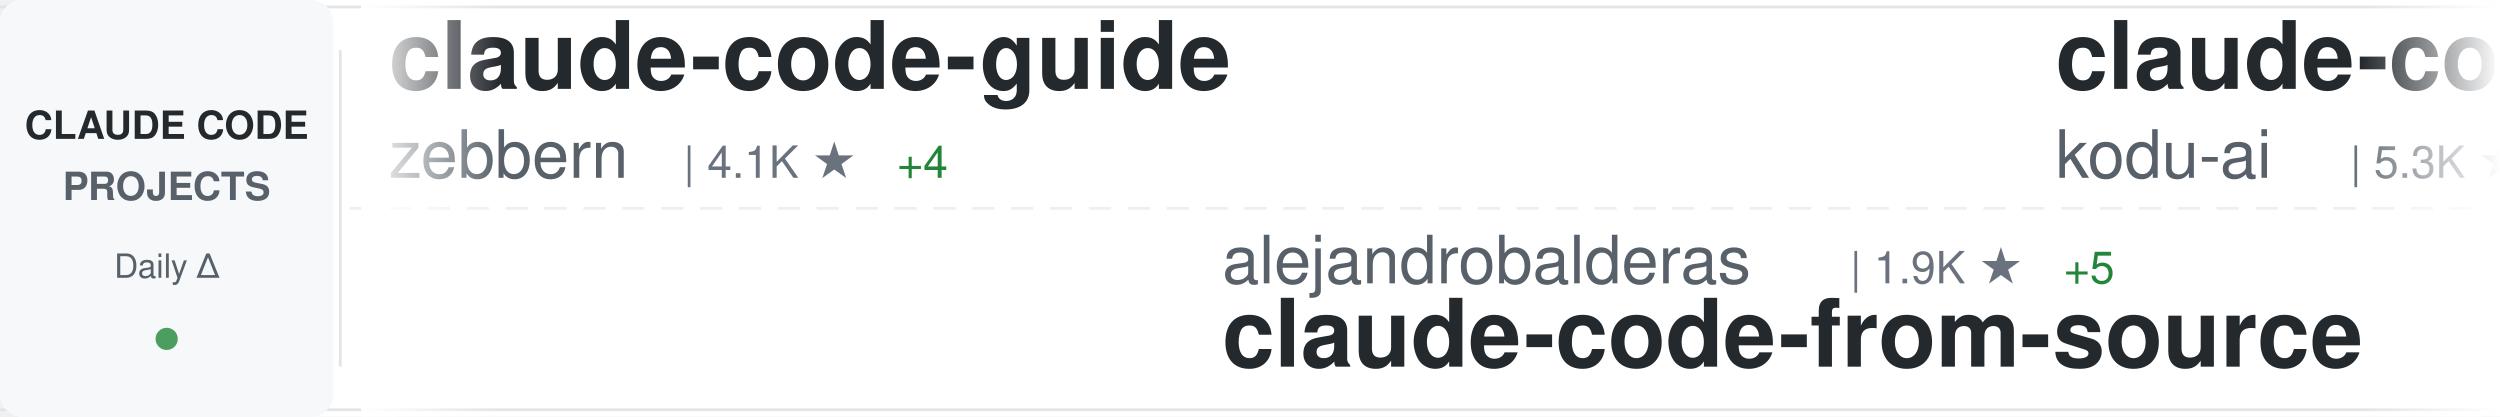
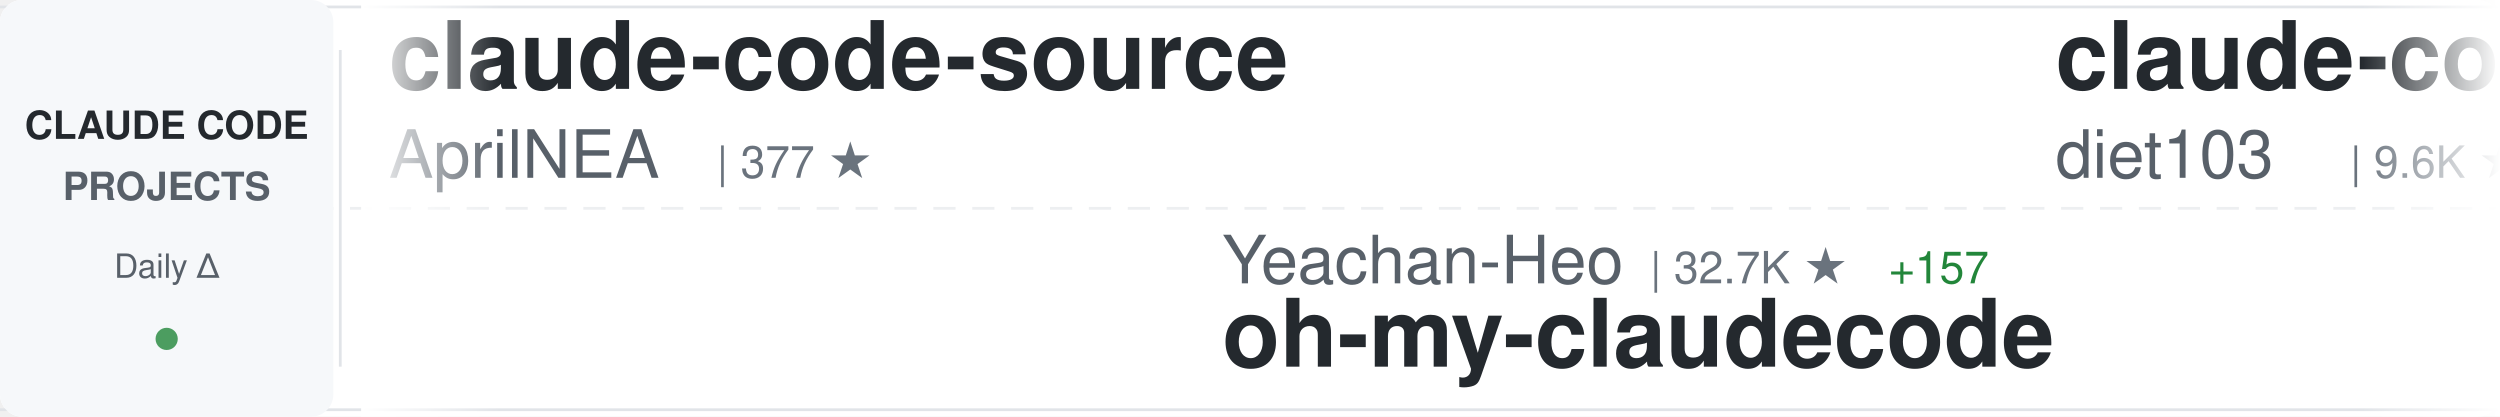
<svg xmlns="http://www.w3.org/2000/svg" width="900" height="150">
  <defs>
    <linearGradient id="awesomeLeftFade" x1="0%" y1="0%" x2="100%" y2="0%">
      <stop offset="0%" style="stop-color:#ffffff;stop-opacity:1" />
      <stop offset="100%" style="stop-color:#ffffff;stop-opacity:0" />
    </linearGradient>
    <linearGradient id="awesomeRightFade" x1="0%" y1="0%" x2="100%" y2="0%">
      <stop offset="0%" style="stop-color:#ffffff;stop-opacity:0" />
      <stop offset="100%" style="stop-color:#ffffff;stop-opacity:1" />
    </linearGradient>
  </defs>
  <rect width="900" height="150" fill="#ffffff" rx="8" />
  <rect x="0" y="2" width="900" height="1" fill="#e1e4e8" />
  <rect x="0" y="147" width="900" height="1" fill="#e1e4e8" />
  <line x1="0" y1="75" x2="900" y2="75" stroke="#e1e4e8" stroke-width="1" stroke-dasharray="8 6" opacity="0.6" />
  <rect x="0" y="0" width="120" height="150" fill="#f6f8fa" rx="8" />
  <text x="60" y="50" font-family="-apple-system, BlinkMacSystemFont, 'Segoe UI', Helvetica, Arial, sans-serif" font-size="14" font-weight="600" fill="#24292e" text-anchor="middle">CLAUDE CODE</text>
  <text x="60" y="72" font-family="-apple-system, BlinkMacSystemFont, 'Segoe UI', Helvetica, Arial, sans-serif" font-size="14" font-weight="600" fill="#586069" text-anchor="middle">PROJECTS</text>
  <text x="60" y="100" font-family="-apple-system, BlinkMacSystemFont, 'Segoe UI', Helvetica, Arial, sans-serif" font-size="12" font-weight="500" fill="#586069" text-anchor="middle">Daily Δ</text>
  <circle cx="60" cy="122" r="4" fill="#22863a" opacity="0.8" />
  <rect x="122" y="18" width="1" height="114" fill="#e1e4e8" />
  <clipPath id="awesomeTickerClip">
    <rect x="130" y="0" width="770" height="150" />
  </clipPath>
  <g clip-path="url(#awesomeTickerClip)">
    <g id="awesomeTickerItems">
      <animateTransform attributeName="transform" attributeType="XML" type="translate" from="0 0" to="-3000 0" dur="54s" repeatCount="indefinite" />
      <g transform="translate(0, 0)">
-         <text x="140" y="32" font-family="-apple-system, BlinkMacSystemFont, 'Segoe UI', Helvetica, Arial, sans-serif" font-size="34" font-weight="600" fill="#24292e">claude-code-guide</text>
-         <text x="140" y="64" font-family="-apple-system, BlinkMacSystemFont, 'Segoe UI', Helvetica, Arial, sans-serif" font-size="24" font-weight="400" fill="#586069">zebbern</text>
-         <text x="246" y="64" font-family="-apple-system, BlinkMacSystemFont, 'Segoe UI', Helvetica, Arial, sans-serif" font-size="16" font-weight="500" fill="#6a737d">| 4.1K ★</text>
+         <text x="140" y="32" font-family="-apple-system, BlinkMacSystemFont, 'Segoe UI', Helvetica, Arial, sans-serif" font-size="34" font-weight="600" fill="#24292e">claude-code-source</text>
+         <text x="140" y="64" font-family="-apple-system, BlinkMacSystemFont, 'Segoe UI', Helvetica, Arial, sans-serif" font-size="24" font-weight="400" fill="#586069">AprilNEA</text>
+         <text x="258" y="64" font-family="-apple-system, BlinkMacSystemFont, 'Segoe UI', Helvetica, Arial, sans-serif" font-size="16" font-weight="500" fill="#6a737d">| 377 ★</text>
+       </g>
+       <g transform="translate(300, 0)">
+         <text x="140" y="102" font-family="-apple-system, BlinkMacSystemFont, 'Segoe UI', Helvetica, Arial, sans-serif" font-size="24" font-weight="400" fill="#586069">Yeachan-Heo</text>
+         <text x="294" y="102" font-family="-apple-system, BlinkMacSystemFont, 'Segoe UI', Helvetica, Arial, sans-serif" font-size="16" font-weight="500" fill="#6a737d">| 32.7K ★</text>
+         <text x="380" y="102" font-family="-apple-system, BlinkMacSystemFont, 'Segoe UI', Helvetica, Arial, sans-serif" font-size="16" font-weight="500" fill="#22863a"> +157</text>
+         <text x="140" y="132" font-family="-apple-system, BlinkMacSystemFont, 'Segoe UI', Helvetica, Arial, sans-serif" font-size="34" font-weight="600" fill="#24292e">oh-my-claudecode</text>
+       </g>
+       <g transform="translate(600, 0)">
+         <text x="140" y="32" font-family="-apple-system, BlinkMacSystemFont, 'Segoe UI', Helvetica, Arial, sans-serif" font-size="34" font-weight="600" fill="#24292e">claude-code-infrastructu...</text>
+         <text x="140" y="64" font-family="-apple-system, BlinkMacSystemFont, 'Segoe UI', Helvetica, Arial, sans-serif" font-size="24" font-weight="400" fill="#586069">diet103</text>
+         <text x="246" y="64" font-family="-apple-system, BlinkMacSystemFont, 'Segoe UI', Helvetica, Arial, sans-serif" font-size="16" font-weight="500" fill="#6a737d">| 9.6K ★</text>
        <text x="323" y="64" font-family="-apple-system, BlinkMacSystemFont, 'Segoe UI', Helvetica, Arial, sans-serif" font-size="16" font-weight="500" fill="#22863a"> +4</text>
      </g>
-       <g transform="translate(300, 0)">
-         <text x="140" y="102" font-family="-apple-system, BlinkMacSystemFont, 'Segoe UI', Helvetica, Arial, sans-serif" font-size="24" font-weight="400" fill="#586069">alejandrobalderas</text>
-         <text x="366" y="102" font-family="-apple-system, BlinkMacSystemFont, 'Segoe UI', Helvetica, Arial, sans-serif" font-size="16" font-weight="500" fill="#6a737d">| 1.9K ★</text>
-         <text x="443" y="102" font-family="-apple-system, BlinkMacSystemFont, 'Segoe UI', Helvetica, Arial, sans-serif" font-size="16" font-weight="500" fill="#22863a"> +5</text>
-         <text x="140" y="132" font-family="-apple-system, BlinkMacSystemFont, 'Segoe UI', Helvetica, Arial, sans-serif" font-size="34" font-weight="600" fill="#24292e">claude-code-from-source</text>
-       </g>
-       <g transform="translate(600, 0)">
-         <text x="140" y="32" font-family="-apple-system, BlinkMacSystemFont, 'Segoe UI', Helvetica, Arial, sans-serif" font-size="34" font-weight="600" fill="#24292e">claude-coder</text>
-         <text x="140" y="64" font-family="-apple-system, BlinkMacSystemFont, 'Segoe UI', Helvetica, Arial, sans-serif" font-size="24" font-weight="400" fill="#586069">kodu-ai</text>
-         <text x="246" y="64" font-family="-apple-system, BlinkMacSystemFont, 'Segoe UI', Helvetica, Arial, sans-serif" font-size="16" font-weight="500" fill="#6a737d">| 5.3K ★</text>
-       </g>
      <g transform="translate(900, 0)">
-         <text x="140" y="102" font-family="-apple-system, BlinkMacSystemFont, 'Segoe UI', Helvetica, Arial, sans-serif" font-size="24" font-weight="400" fill="#586069">LING71671</text>
-         <text x="270" y="102" font-family="-apple-system, BlinkMacSystemFont, 'Segoe UI', Helvetica, Arial, sans-serif" font-size="16" font-weight="500" fill="#6a737d">| 809 ★</text>
-         <text x="338" y="102" font-family="-apple-system, BlinkMacSystemFont, 'Segoe UI', Helvetica, Arial, sans-serif" font-size="16" font-weight="500" fill="#22863a"> +2</text>
-         <text x="140" y="132" font-family="-apple-system, BlinkMacSystemFont, 'Segoe UI', Helvetica, Arial, sans-serif" font-size="34" font-weight="600" fill="#24292e">Open-ClaudeCode</text>
+         <text x="140" y="102" font-family="-apple-system, BlinkMacSystemFont, 'Segoe UI', Helvetica, Arial, sans-serif" font-size="24" font-weight="400" fill="#586069">oboard</text>
+         <text x="234" y="102" font-family="-apple-system, BlinkMacSystemFont, 'Segoe UI', Helvetica, Arial, sans-serif" font-size="16" font-weight="500" fill="#6a737d">| 3.1K ★</text>
+         <text x="311" y="102" font-family="-apple-system, BlinkMacSystemFont, 'Segoe UI', Helvetica, Arial, sans-serif" font-size="16" font-weight="500" fill="#22863a"> +3</text>
+         <text x="140" y="132" font-family="-apple-system, BlinkMacSystemFont, 'Segoe UI', Helvetica, Arial, sans-serif" font-size="34" font-weight="600" fill="#24292e">claude-code-rev</text>
      </g>
      <g transform="translate(1200, 0)">
-         <text x="140" y="32" font-family="-apple-system, BlinkMacSystemFont, 'Segoe UI', Helvetica, Arial, sans-serif" font-size="34" font-weight="600" fill="#24292e">claude_code_src</text>
-         <text x="140" y="64" font-family="-apple-system, BlinkMacSystemFont, 'Segoe UI', Helvetica, Arial, sans-serif" font-size="24" font-weight="400" fill="#586069">ponponon</text>
-         <text x="258" y="64" font-family="-apple-system, BlinkMacSystemFont, 'Segoe UI', Helvetica, Arial, sans-serif" font-size="16" font-weight="500" fill="#6a737d">| 2.2K ★</text>
-         <text x="335" y="64" font-family="-apple-system, BlinkMacSystemFont, 'Segoe UI', Helvetica, Arial, sans-serif" font-size="16" font-weight="500" fill="#22863a"> +1</text>
+         <text x="140" y="32" font-family="-apple-system, BlinkMacSystemFont, 'Segoe UI', Helvetica, Arial, sans-serif" font-size="34" font-weight="600" fill="#24292e">agents</text>
+         <text x="140" y="64" font-family="-apple-system, BlinkMacSystemFont, 'Segoe UI', Helvetica, Arial, sans-serif" font-size="24" font-weight="400" fill="#586069">wshobson</text>
+         <text x="258" y="64" font-family="-apple-system, BlinkMacSystemFont, 'Segoe UI', Helvetica, Arial, sans-serif" font-size="16" font-weight="500" fill="#6a737d">| 34.9K ★</text>
+         <text x="344" y="64" font-family="-apple-system, BlinkMacSystemFont, 'Segoe UI', Helvetica, Arial, sans-serif" font-size="16" font-weight="500" fill="#22863a"> +61</text>
      </g>
      <g transform="translate(1500, 0)">
-         <text x="140" y="102" font-family="-apple-system, BlinkMacSystemFont, 'Segoe UI', Helvetica, Arial, sans-serif" font-size="24" font-weight="400" fill="#586069">zstmfhy</text>
-         <text x="246" y="102" font-family="-apple-system, BlinkMacSystemFont, 'Segoe UI', Helvetica, Arial, sans-serif" font-size="16" font-weight="500" fill="#6a737d">| 190 ★</text>
-         <text x="140" y="132" font-family="-apple-system, BlinkMacSystemFont, 'Segoe UI', Helvetica, Arial, sans-serif" font-size="34" font-weight="600" fill="#24292e">Claude-code</text>
+         <text x="140" y="102" font-family="-apple-system, BlinkMacSystemFont, 'Segoe UI', Helvetica, Arial, sans-serif" font-size="24" font-weight="400" fill="#586069">frankbria</text>
+         <text x="270" y="102" font-family="-apple-system, BlinkMacSystemFont, 'Segoe UI', Helvetica, Arial, sans-serif" font-size="16" font-weight="500" fill="#6a737d">| 9.0K ★</text>
+         <text x="347" y="102" font-family="-apple-system, BlinkMacSystemFont, 'Segoe UI', Helvetica, Arial, sans-serif" font-size="16" font-weight="500" fill="#22863a"> +16</text>
+         <text x="140" y="132" font-family="-apple-system, BlinkMacSystemFont, 'Segoe UI', Helvetica, Arial, sans-serif" font-size="34" font-weight="600" fill="#24292e">ralph-claude-code</text>
      </g>
      <g transform="translate(1800, 0)">
-         <text x="140" y="32" font-family="-apple-system, BlinkMacSystemFont, 'Segoe UI', Helvetica, Arial, sans-serif" font-size="34" font-weight="600" fill="#24292e">claude-code-guide</text>
-         <text x="140" y="64" font-family="-apple-system, BlinkMacSystemFont, 'Segoe UI', Helvetica, Arial, sans-serif" font-size="24" font-weight="400" fill="#586069">Cranot</text>
-         <text x="234" y="64" font-family="-apple-system, BlinkMacSystemFont, 'Segoe UI', Helvetica, Arial, sans-serif" font-size="16" font-weight="500" fill="#6a737d">| 2.6K ★</text>
-         <text x="311" y="64" font-family="-apple-system, BlinkMacSystemFont, 'Segoe UI', Helvetica, Arial, sans-serif" font-size="16" font-weight="500" fill="#22863a"> +8</text>
+         <text x="140" y="32" font-family="-apple-system, BlinkMacSystemFont, 'Segoe UI', Helvetica, Arial, sans-serif" font-size="34" font-weight="600" fill="#24292e">claude-code-security-rev...</text>
+         <text x="140" y="64" font-family="-apple-system, BlinkMacSystemFont, 'Segoe UI', Helvetica, Arial, sans-serif" font-size="24" font-weight="400" fill="#586069">anthropics</text>
+         <text x="282" y="64" font-family="-apple-system, BlinkMacSystemFont, 'Segoe UI', Helvetica, Arial, sans-serif" font-size="16" font-weight="500" fill="#6a737d">| 4.5K ★</text>
+         <text x="359" y="64" font-family="-apple-system, BlinkMacSystemFont, 'Segoe UI', Helvetica, Arial, sans-serif" font-size="16" font-weight="500" fill="#22863a"> +15</text>
      </g>
      <g transform="translate(2100, 0)">
-         <text x="140" y="102" font-family="-apple-system, BlinkMacSystemFont, 'Segoe UI', Helvetica, Arial, sans-serif" font-size="24" font-weight="400" fill="#586069">snarktank</text>
-         <text x="270" y="102" font-family="-apple-system, BlinkMacSystemFont, 'Segoe UI', Helvetica, Arial, sans-serif" font-size="16" font-weight="500" fill="#6a737d">| 18.6K ★</text>
-         <text x="356" y="102" font-family="-apple-system, BlinkMacSystemFont, 'Segoe UI', Helvetica, Arial, sans-serif" font-size="16" font-weight="500" fill="#22863a"> +116</text>
-         <text x="140" y="132" font-family="-apple-system, BlinkMacSystemFont, 'Segoe UI', Helvetica, Arial, sans-serif" font-size="34" font-weight="600" fill="#24292e">ralph</text>
+         <text x="140" y="102" font-family="-apple-system, BlinkMacSystemFont, 'Segoe UI', Helvetica, Arial, sans-serif" font-size="24" font-weight="400" fill="#586069">RichardAtCT</text>
+         <text x="294" y="102" font-family="-apple-system, BlinkMacSystemFont, 'Segoe UI', Helvetica, Arial, sans-serif" font-size="16" font-weight="500" fill="#6a737d">| 2.5K ★</text>
+         <text x="371" y="102" font-family="-apple-system, BlinkMacSystemFont, 'Segoe UI', Helvetica, Arial, sans-serif" font-size="16" font-weight="500" fill="#22863a"> +7</text>
+         <text x="140" y="132" font-family="-apple-system, BlinkMacSystemFont, 'Segoe UI', Helvetica, Arial, sans-serif" font-size="34" font-weight="600" fill="#24292e">claude-code-telegram</text>
      </g>
      <g transform="translate(2400, 0)">
-         <text x="140" y="32" font-family="-apple-system, BlinkMacSystemFont, 'Segoe UI', Helvetica, Arial, sans-serif" font-size="34" font-weight="600" fill="#24292e">claude-code-source</text>
-         <text x="140" y="64" font-family="-apple-system, BlinkMacSystemFont, 'Segoe UI', Helvetica, Arial, sans-serif" font-size="24" font-weight="400" fill="#586069">JrCx7scC</text>
-         <text x="258" y="64" font-family="-apple-system, BlinkMacSystemFont, 'Segoe UI', Helvetica, Arial, sans-serif" font-size="16" font-weight="500" fill="#6a737d">| 366 ★</text>
+         <text x="140" y="32" font-family="-apple-system, BlinkMacSystemFont, 'Segoe UI', Helvetica, Arial, sans-serif" font-size="34" font-weight="600" fill="#24292e">claude-code-reverse</text>
+         <text x="140" y="64" font-family="-apple-system, BlinkMacSystemFont, 'Segoe UI', Helvetica, Arial, sans-serif" font-size="24" font-weight="400" fill="#586069">Yuyz0112</text>
+         <text x="258" y="64" font-family="-apple-system, BlinkMacSystemFont, 'Segoe UI', Helvetica, Arial, sans-serif" font-size="16" font-weight="500" fill="#6a737d">| 2.4K ★</text>
      </g>
      <g transform="translate(2700, 0)">
-         <text x="140" y="102" font-family="-apple-system, BlinkMacSystemFont, 'Segoe UI', Helvetica, Arial, sans-serif" font-size="24" font-weight="400" fill="#586069">pedrohcgs</text>
-         <text x="270" y="102" font-family="-apple-system, BlinkMacSystemFont, 'Segoe UI', Helvetica, Arial, sans-serif" font-size="16" font-weight="500" fill="#6a737d">| 1.0K ★</text>
-         <text x="347" y="102" font-family="-apple-system, BlinkMacSystemFont, 'Segoe UI', Helvetica, Arial, sans-serif" font-size="16" font-weight="500" fill="#22863a"> +8</text>
-         <text x="140" y="132" font-family="-apple-system, BlinkMacSystemFont, 'Segoe UI', Helvetica, Arial, sans-serif" font-size="34" font-weight="600" fill="#24292e">claude-code-my-workflow</text>
+         <text x="140" y="102" font-family="-apple-system, BlinkMacSystemFont, 'Segoe UI', Helvetica, Arial, sans-serif" font-size="24" font-weight="400" fill="#586069">KimYx0207</text>
+         <text x="270" y="102" font-family="-apple-system, BlinkMacSystemFont, 'Segoe UI', Helvetica, Arial, sans-serif" font-size="16" font-weight="500" fill="#6a737d">| 3.7K ★</text>
+         <text x="347" y="102" font-family="-apple-system, BlinkMacSystemFont, 'Segoe UI', Helvetica, Arial, sans-serif" font-size="16" font-weight="500" fill="#22863a"> +29</text>
+         <text x="140" y="132" font-family="-apple-system, BlinkMacSystemFont, 'Segoe UI', Helvetica, Arial, sans-serif" font-size="34" font-weight="600" fill="#24292e">Claude-Code-x-OpenClaw-G...</text>
      </g>
      <g transform="translate(3000, 0)">
-         <text x="140" y="32" font-family="-apple-system, BlinkMacSystemFont, 'Segoe UI', Helvetica, Arial, sans-serif" font-size="34" font-weight="600" fill="#24292e">claude-code-guide</text>
-         <text x="140" y="64" font-family="-apple-system, BlinkMacSystemFont, 'Segoe UI', Helvetica, Arial, sans-serif" font-size="24" font-weight="400" fill="#586069">zebbern</text>
-         <text x="246" y="64" font-family="-apple-system, BlinkMacSystemFont, 'Segoe UI', Helvetica, Arial, sans-serif" font-size="16" font-weight="500" fill="#6a737d">| 4.1K ★</text>
+         <text x="140" y="32" font-family="-apple-system, BlinkMacSystemFont, 'Segoe UI', Helvetica, Arial, sans-serif" font-size="34" font-weight="600" fill="#24292e">claude-code-source</text>
+         <text x="140" y="64" font-family="-apple-system, BlinkMacSystemFont, 'Segoe UI', Helvetica, Arial, sans-serif" font-size="24" font-weight="400" fill="#586069">AprilNEA</text>
+         <text x="258" y="64" font-family="-apple-system, BlinkMacSystemFont, 'Segoe UI', Helvetica, Arial, sans-serif" font-size="16" font-weight="500" fill="#6a737d">| 377 ★</text>
+       </g>
+       <g transform="translate(3300, 0)">
+         <text x="140" y="102" font-family="-apple-system, BlinkMacSystemFont, 'Segoe UI', Helvetica, Arial, sans-serif" font-size="24" font-weight="400" fill="#586069">Yeachan-Heo</text>
+         <text x="294" y="102" font-family="-apple-system, BlinkMacSystemFont, 'Segoe UI', Helvetica, Arial, sans-serif" font-size="16" font-weight="500" fill="#6a737d">| 32.7K ★</text>
+         <text x="380" y="102" font-family="-apple-system, BlinkMacSystemFont, 'Segoe UI', Helvetica, Arial, sans-serif" font-size="16" font-weight="500" fill="#22863a"> +157</text>
+         <text x="140" y="132" font-family="-apple-system, BlinkMacSystemFont, 'Segoe UI', Helvetica, Arial, sans-serif" font-size="34" font-weight="600" fill="#24292e">oh-my-claudecode</text>
+       </g>
+       <g transform="translate(3600, 0)">
+         <text x="140" y="32" font-family="-apple-system, BlinkMacSystemFont, 'Segoe UI', Helvetica, Arial, sans-serif" font-size="34" font-weight="600" fill="#24292e">claude-code-infrastructu...</text>
+         <text x="140" y="64" font-family="-apple-system, BlinkMacSystemFont, 'Segoe UI', Helvetica, Arial, sans-serif" font-size="24" font-weight="400" fill="#586069">diet103</text>
+         <text x="246" y="64" font-family="-apple-system, BlinkMacSystemFont, 'Segoe UI', Helvetica, Arial, sans-serif" font-size="16" font-weight="500" fill="#6a737d">| 9.6K ★</text>
        <text x="323" y="64" font-family="-apple-system, BlinkMacSystemFont, 'Segoe UI', Helvetica, Arial, sans-serif" font-size="16" font-weight="500" fill="#22863a"> +4</text>
      </g>
-       <g transform="translate(3300, 0)">
-         <text x="140" y="102" font-family="-apple-system, BlinkMacSystemFont, 'Segoe UI', Helvetica, Arial, sans-serif" font-size="24" font-weight="400" fill="#586069">alejandrobalderas</text>
-         <text x="366" y="102" font-family="-apple-system, BlinkMacSystemFont, 'Segoe UI', Helvetica, Arial, sans-serif" font-size="16" font-weight="500" fill="#6a737d">| 1.9K ★</text>
-         <text x="443" y="102" font-family="-apple-system, BlinkMacSystemFont, 'Segoe UI', Helvetica, Arial, sans-serif" font-size="16" font-weight="500" fill="#22863a"> +5</text>
-         <text x="140" y="132" font-family="-apple-system, BlinkMacSystemFont, 'Segoe UI', Helvetica, Arial, sans-serif" font-size="34" font-weight="600" fill="#24292e">claude-code-from-source</text>
-       </g>
-       <g transform="translate(3600, 0)">
-         <text x="140" y="32" font-family="-apple-system, BlinkMacSystemFont, 'Segoe UI', Helvetica, Arial, sans-serif" font-size="34" font-weight="600" fill="#24292e">claude-coder</text>
-         <text x="140" y="64" font-family="-apple-system, BlinkMacSystemFont, 'Segoe UI', Helvetica, Arial, sans-serif" font-size="24" font-weight="400" fill="#586069">kodu-ai</text>
-         <text x="246" y="64" font-family="-apple-system, BlinkMacSystemFont, 'Segoe UI', Helvetica, Arial, sans-serif" font-size="16" font-weight="500" fill="#6a737d">| 5.3K ★</text>
-       </g>
      <g transform="translate(3900, 0)">
-         <text x="140" y="102" font-family="-apple-system, BlinkMacSystemFont, 'Segoe UI', Helvetica, Arial, sans-serif" font-size="24" font-weight="400" fill="#586069">LING71671</text>
-         <text x="270" y="102" font-family="-apple-system, BlinkMacSystemFont, 'Segoe UI', Helvetica, Arial, sans-serif" font-size="16" font-weight="500" fill="#6a737d">| 809 ★</text>
-         <text x="338" y="102" font-family="-apple-system, BlinkMacSystemFont, 'Segoe UI', Helvetica, Arial, sans-serif" font-size="16" font-weight="500" fill="#22863a"> +2</text>
-         <text x="140" y="132" font-family="-apple-system, BlinkMacSystemFont, 'Segoe UI', Helvetica, Arial, sans-serif" font-size="34" font-weight="600" fill="#24292e">Open-ClaudeCode</text>
+         <text x="140" y="102" font-family="-apple-system, BlinkMacSystemFont, 'Segoe UI', Helvetica, Arial, sans-serif" font-size="24" font-weight="400" fill="#586069">oboard</text>
+         <text x="234" y="102" font-family="-apple-system, BlinkMacSystemFont, 'Segoe UI', Helvetica, Arial, sans-serif" font-size="16" font-weight="500" fill="#6a737d">| 3.1K ★</text>
+         <text x="311" y="102" font-family="-apple-system, BlinkMacSystemFont, 'Segoe UI', Helvetica, Arial, sans-serif" font-size="16" font-weight="500" fill="#22863a"> +3</text>
+         <text x="140" y="132" font-family="-apple-system, BlinkMacSystemFont, 'Segoe UI', Helvetica, Arial, sans-serif" font-size="34" font-weight="600" fill="#24292e">claude-code-rev</text>
      </g>
    </g>
  </g>
  <rect x="130" y="0" width="50" height="150" fill="url(#awesomeLeftFade)" />
  <rect x="850" y="0" width="50" height="150" fill="url(#awesomeRightFade)" />
</svg>
